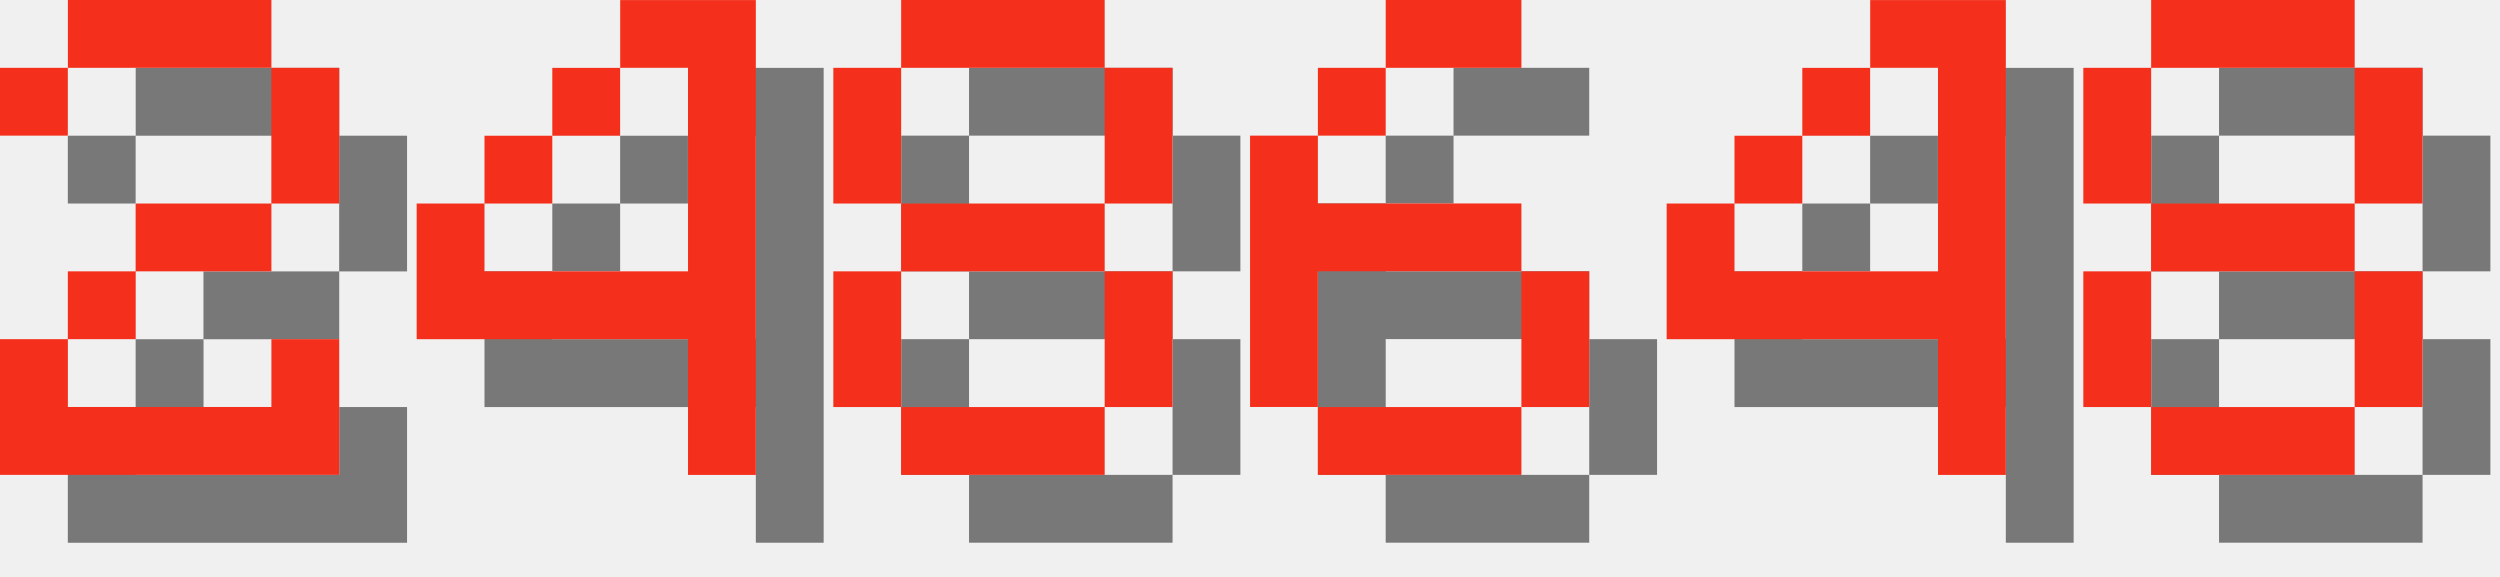
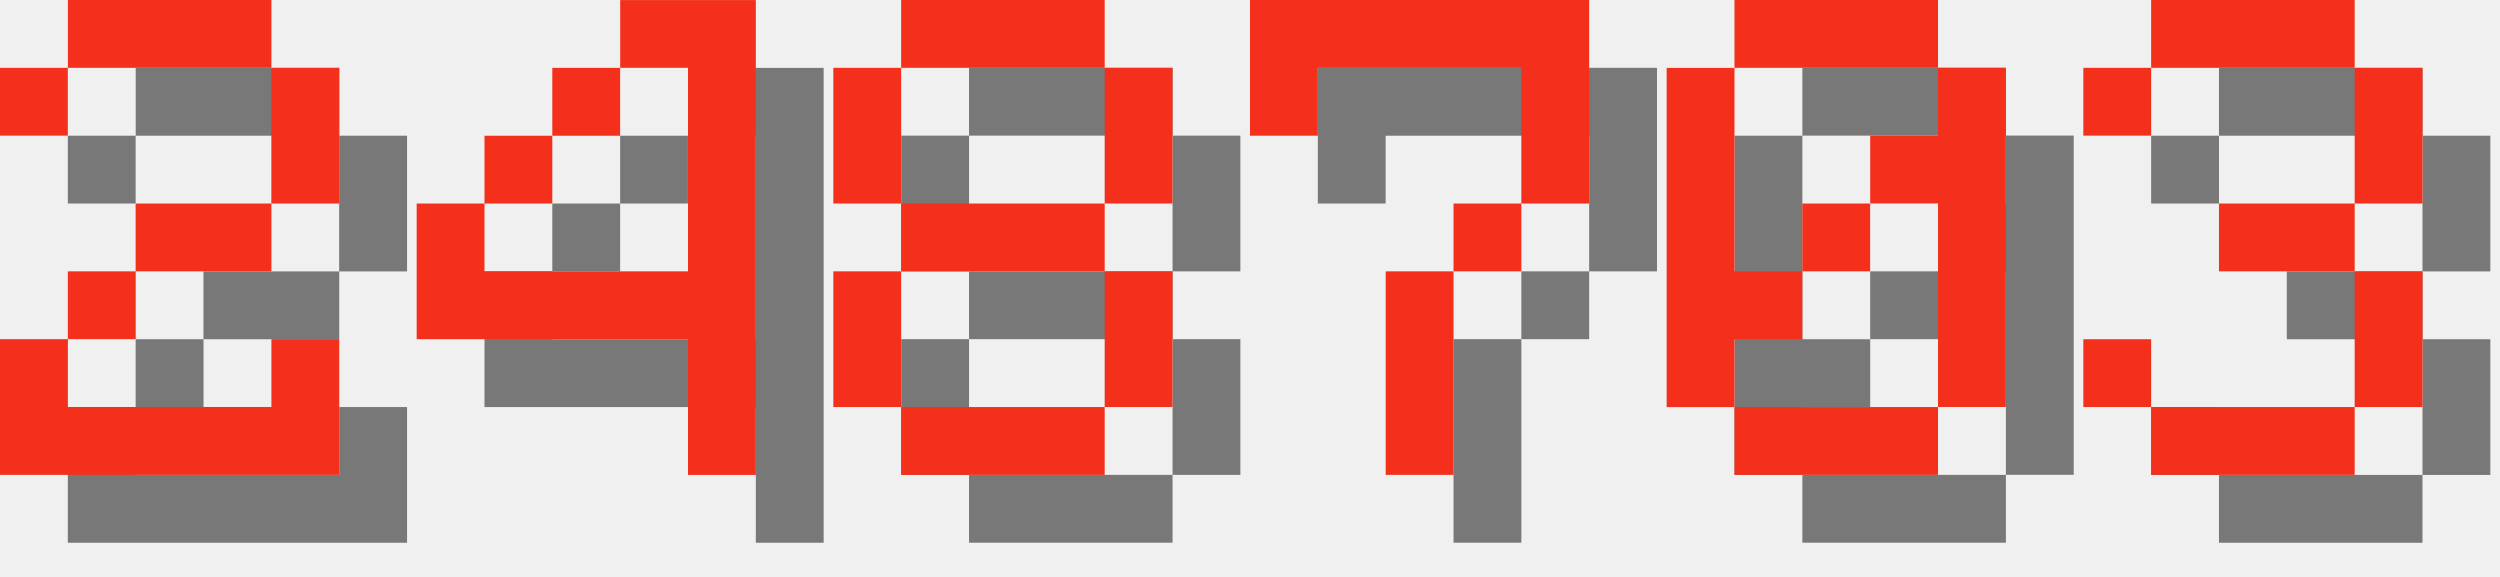
<svg xmlns="http://www.w3.org/2000/svg" version="1.1" width="156.0" height="36">
  <style>
        .text-foreground {
            fill: #F4301C;
        }
        .text-shadow {
            fill: #000000;
            fill-opacity: 0.5;
        }
    </style>
  <g class="digit" id="digit_2" transform="translate(0.0, 0), scale(4)">
    <path id="digit_2_shadow" class="text-shadow" d="m1.058 2.117v1.058h1.058v-1.058h3.175v2.117h-2.117v1.058h-1.058v1.058h-1.058v2.117h5.292v-2.117h-1.058v1.058h-3.175v-1.058h1.058v-1.058h2.117v-1.058h1.058v-2.117h-1.058v-1.058h-3.175v1.058h-1.058z" fill-opacity=".5" style="paint-order:stroke fill markers" />
    <path id="digit_2_fg" class="text-foreground" d="m0 1.058v1.058h1.058v-1.058h3.175v2.117h-2.117v1.058h-1.058v1.058h-1.058v2.117h5.292v-2.117h-1.058v1.058h-3.175v-1.058h1.058v-1.058h2.117v-1.058h1.058v-2.117h-1.058v-1.058h-3.175v1.058h-1.058z" fill="#fff" style="paint-order:stroke fill markers" />
  </g>
  <g class="digit" id="digit_4" transform="translate(26.0, 0), scale(4)">
    <path id="digit_4_shadow" class="text-shadow" d="m4.233 1.058v1.058h1.058v3.175h-3.175v-1.058h-1.058v2.117h4.233v2.117h1.058v-7.408h-2.117zm-2.117 3.175h1.058v-1.058h-1.058v1.058zm1.058-1.058h1.058v-1.058h-1.058v1.058z" fill-opacity=".5" style="paint-order:stroke fill markers" />
    <path id="digit_4_fg" class="text-foreground" d="m3.175 0v1.058h1.058v3.175h-3.175v-1.058h-1.058v2.117h4.233v2.117h1.058v-7.408h-2.117zm-2.117 3.175h1.058v-1.058h-1.058v1.058zm1.058-1.058h1.058v-1.058h-1.058v1.058z" fill="#fff" style="paint-order:stroke fill markers" />
  </g>
  <g class="digit" id="digit_8" transform="translate(52.0, 0), scale(4)">
    <path id="digit_8_shadow" class="text-shadow" d="m2.117 1.058v1.058h3.175v-1.058h-3.175zm3.175 1.058v2.117h1.058v-2.117h-1.058zm0 2.117h-3.175v1.058h3.175v-1.058zm0 1.058v2.117h1.058v-2.117h-1.058zm0 2.117h-3.175v1.058h3.175v-1.058zm-3.175 0v-2.117h-1.058v2.117h1.058zm0-3.175v-2.117h-1.058v2.117h1.058z" fill-opacity=".5" style="paint-order:stroke fill markers" />
    <path id="digit_8_fg" class="text-foreground" d="m1.058 0v1.058h3.175v-1.058h-3.175zm3.175 1.058v2.117h1.058v-2.117h-1.058zm0 2.117h-3.175v1.058h3.175v-1.058zm0 1.058v2.117h1.058v-2.117h-1.058zm0 2.117h-3.175v1.058h3.175v-1.058zm-3.175 0v-2.117h-1.058v2.117h1.058zm0-3.175v-2.117h-1.058v2.117h1.058z" fill="#fff" style="paint-order:stroke fill markers" />
  </g>
-   <g class="digit" id="digit_6" transform="translate(78.0, 0), scale(4)">
-     <path id="digit_6_shadow" class="text-shadow" d="m3.175 1.058v1.058h2.117v-1.058h-2.117zm0 1.058h-1.058v1.058h1.058v-1.058zm-1.058 1.058h-1.058v4.233h1.058v-2.117h3.175v-1.058h-3.175v-1.058zm3.175 2.117v2.117h1.058v-2.117h-1.058zm0 2.117h-3.175v1.058h3.175v-1.058z" fill-opacity=".5" style="paint-order:stroke fill markers" />
-     <path id="digit_6_fg" class="text-foreground" d="m2.117 0v1.058h2.117v-1.058h-2.117zm0 1.058h-1.058v1.058h1.058v-1.058zm-1.058 1.058h-1.058v4.233h1.058v-2.117h3.175v-1.058h-3.175v-1.058zm3.175 2.117v2.117h1.058v-2.117h-1.058zm0 2.117h-3.175v1.058h3.175v-1.058z" fill="#fff" style="paint-order:stroke fill markers" />
+   <g class="digit" id="digit_7" transform="translate(78.0, 0), scale(4)">
+     <path id="digit_7_shadow" class="text-shadow" d="m1.058 1.058 2e-6 2.117h1.058v-1.058h3.175v1.058l2e-7 1.058h-1.058v1.058h-1.058l4e-7 3.175 1.058 1e-7v-3.175h1.058v-1.058h1.058l5e-7 -1.058v-2.117z" fill-opacity=".5" style="paint-order:stroke fill markers" />
+     <path id="digit_7_fg" class="text-foreground" d="m0 0 2e-6 2.117h1.058v-1.058h3.175v1.058l2e-7 1.058h-1.058v1.058h-1.058l4e-7 3.175 1.058 1e-7v-3.175h1.058v-1.058h1.058l5e-7 -1.058v-2.117z" fill="#fff" style="paint-order:stroke fill markers" />
  </g>
-   <g class="digit" id="digit_4" transform="translate(104.0, 0), scale(4)">
-     <path id="digit_4_shadow" class="text-shadow" d="m4.233 1.058v1.058h1.058v3.175h-3.175v-1.058h-1.058v2.117h4.233v2.117h1.058v-7.408h-2.117zm-2.117 3.175h1.058v-1.058h-1.058v1.058zm1.058-1.058h1.058v-1.058h-1.058v1.058z" fill-opacity=".5" style="paint-order:stroke fill markers" />
-     <path id="digit_4_fg" class="text-foreground" d="m3.175 0v1.058h1.058v3.175h-3.175v-1.058h-1.058v2.117h4.233v2.117h1.058v-7.408h-2.117zm-2.117 3.175h1.058v-1.058h-1.058v1.058zm1.058-1.058h1.058v-1.058h-1.058v1.058z" fill="#fff" style="paint-order:stroke fill markers" />
+   <g class="digit" id="digit_0" transform="translate(104.0, 0), scale(4)">
+     <path id="digit_0_shadow" class="text-shadow" d="m2.117 1.058v1.058h3.175v-1.058h-3.175zm3.175 1.058v1.058h-1.058v1.058h1.058v3.175h1.058v-5.292h-1.058zm0 5.292h-3.175v1.058h3.175v-1.058zm-3.175 0v-1.058h1.058v-1.058h-1.058v-3.175h-1.058v5.292h1.058zm1.058-2.117h1.058v-1.058h-1.058v1.058z" fill-opacity=".5" style="paint-order:stroke fill markers" />
+     <path id="digit_0_fg" class="text-foreground" d="m1.058 0v1.058h3.175v-1.058h-3.175zm3.175 1.058v1.058h-1.058v1.058h1.058v3.175h1.058v-5.292h-1.058zm0 5.292h-3.175v1.058h3.175v-1.058zm-3.175 0v-1.058h1.058v-1.058h-1.058v-3.175h-1.058v5.292h1.058zm1.058-2.117h1.058v-1.058h-1.058v1.058z" fill="#fff" style="paint-order:stroke fill markers" />
  </g>
-   <g class="digit" id="digit_8" transform="translate(130.0, 0), scale(4)">
-     <path id="digit_8_shadow" class="text-shadow" d="m2.117 1.058v1.058h3.175v-1.058h-3.175zm3.175 1.058v2.117h1.058v-2.117h-1.058zm0 2.117h-3.175v1.058h3.175v-1.058zm0 1.058v2.117h1.058v-2.117h-1.058zm0 2.117h-3.175v1.058h3.175v-1.058zm-3.175 0v-2.117h-1.058v2.117h1.058zm0-3.175v-2.117h-1.058v2.117h1.058z" fill-opacity=".5" style="paint-order:stroke fill markers" />
-     <path id="digit_8_fg" class="text-foreground" d="m1.058 0v1.058h3.175v-1.058h-3.175zm3.175 1.058v2.117h1.058v-2.117h-1.058zm0 2.117h-3.175v1.058h3.175v-1.058zm0 1.058v2.117h1.058v-2.117h-1.058zm0 2.117h-3.175v1.058h3.175v-1.058zm-3.175 0v-2.117h-1.058v2.117h1.058zm0-3.175v-2.117h-1.058v2.117h1.058z" fill="#fff" style="paint-order:stroke fill markers" />
+   <g class="digit" id="digit_3" transform="translate(130.0, 0), scale(4)">
+     <path id="digit_3_shadow" class="text-shadow" d="m1.058 2.117v1.058h1.058v-1.058h3.175v2.117h-2.117v1.058h2.117v2.117h-3.175v-1.058h-1.058v1.058h1.058v1.058h3.175v-1.058h1.058v-2.117h-1.058v-1.058h1.058v-2.117h-1.058v-1.058h-3.175v1.058h-1.058z" fill-opacity=".5" style="paint-order:stroke fill markers" />
+     <path id="digit_3_fg" class="text-foreground" d="m0 1.058v1.058h1.058v-1.058h3.175v2.117h-2.117v1.058h2.117v2.117h-3.175v-1.058h-1.058v1.058h1.058v1.058h3.175v-1.058h1.058v-2.117h-1.058v-1.058h1.058v-2.117h-1.058v-1.058h-3.175v1.058h-1.058z" fill="#fff" style="paint-order:stroke fill markers" />
  </g>
</svg>
